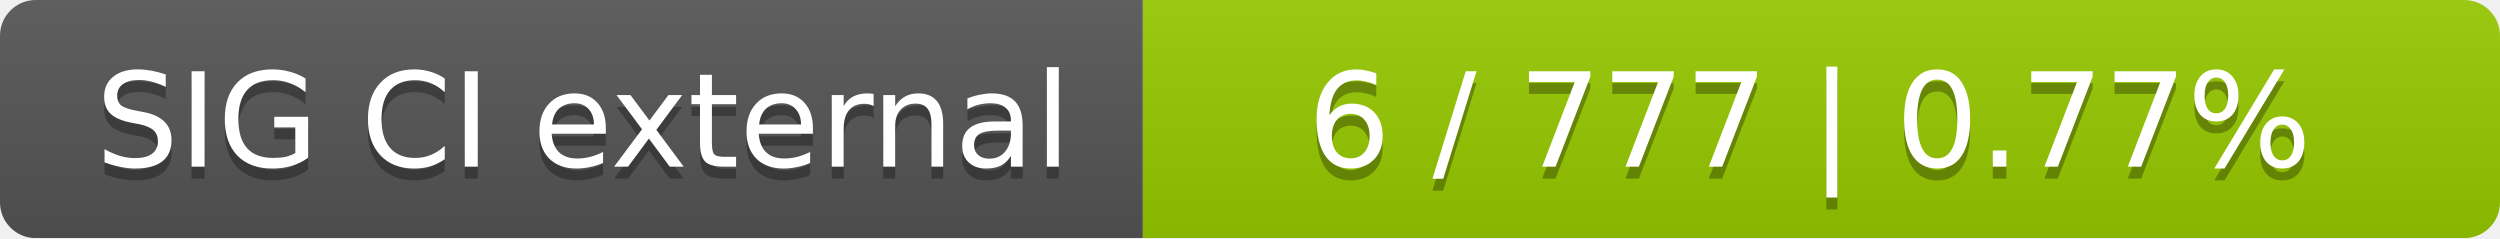
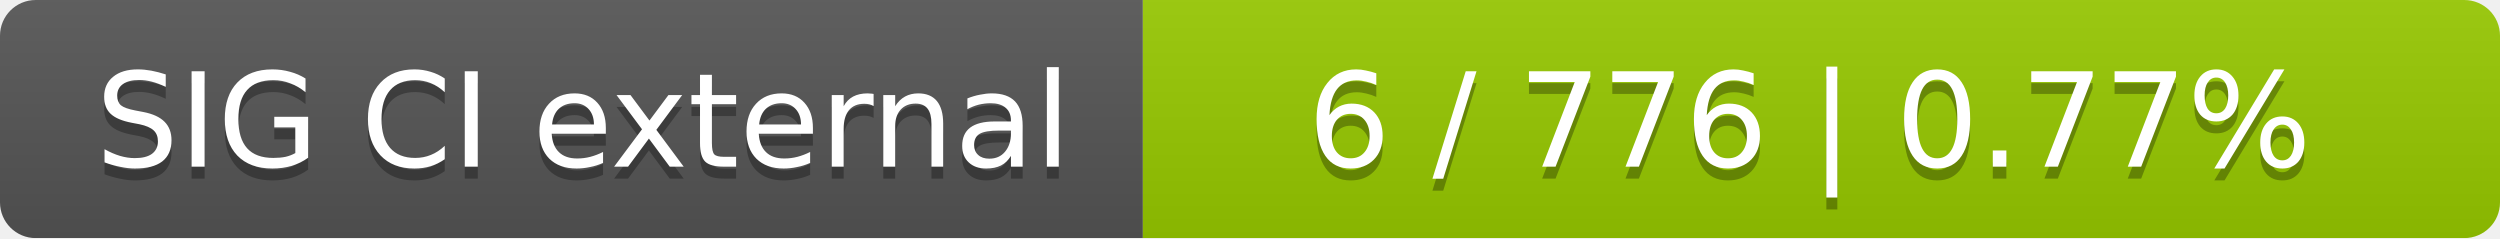
<svg xmlns="http://www.w3.org/2000/svg" width="210" height="20">
  <linearGradient id="smooth" x2="0" y2="100%">
    <stop offset="0" stop-color="#bbb" stop-opacity=".1" />
    <stop offset="1" stop-opacity=".1" />
  </linearGradient>
  <mask id="round">
    <rect width="210" height="20" rx="3" fill="#fff" />
  </mask>
  <g mask="url(#round)">
    <rect width="96" height="20" fill="#555" />
    <rect x="96" width="114" height="20" fill="#97ca00" />
    <rect width="210" height="20" fill="url(#smooth)" />
  </g>
  <g fill="#fff" text-anchor="middle" font-family="DejaVu Sans,Verdana,Geneva,sans-serif" font-size="11">
    <text x="49" y="15" fill="#010101" fill-opacity=".3">SIG CI external</text>
    <text x="49" y="14">SIG CI external</text>
-     <text x="152" y="15" fill="#010101" fill-opacity=".3">6 / 777    |    0.77%</text>
-     <text x="152" y="14">6 / 777    |    0.77%</text>
+     <text x="152" y="15" fill="#010101" fill-opacity=".3">6 / 776    |    0.77%</text>
+     <text x="152" y="14">6 / 776    |    0.77%</text>
  </g>
</svg>
